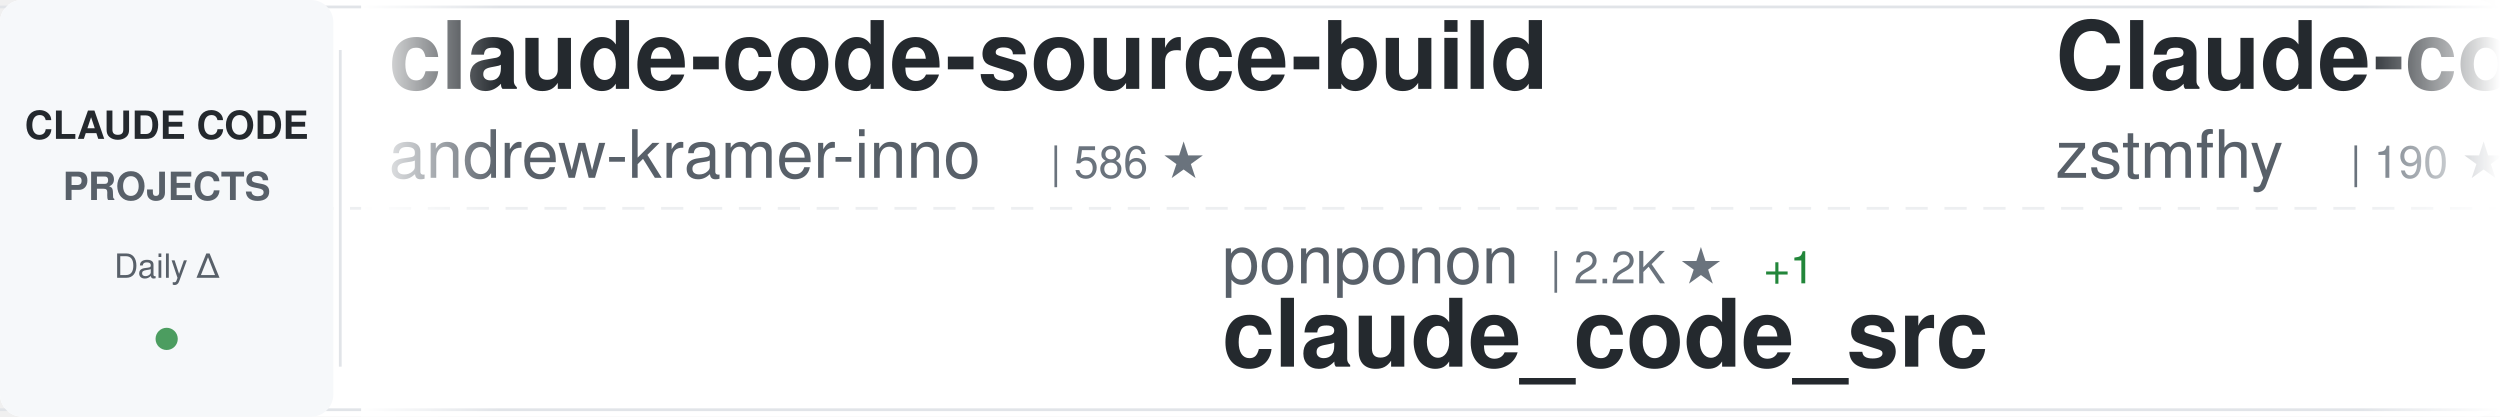
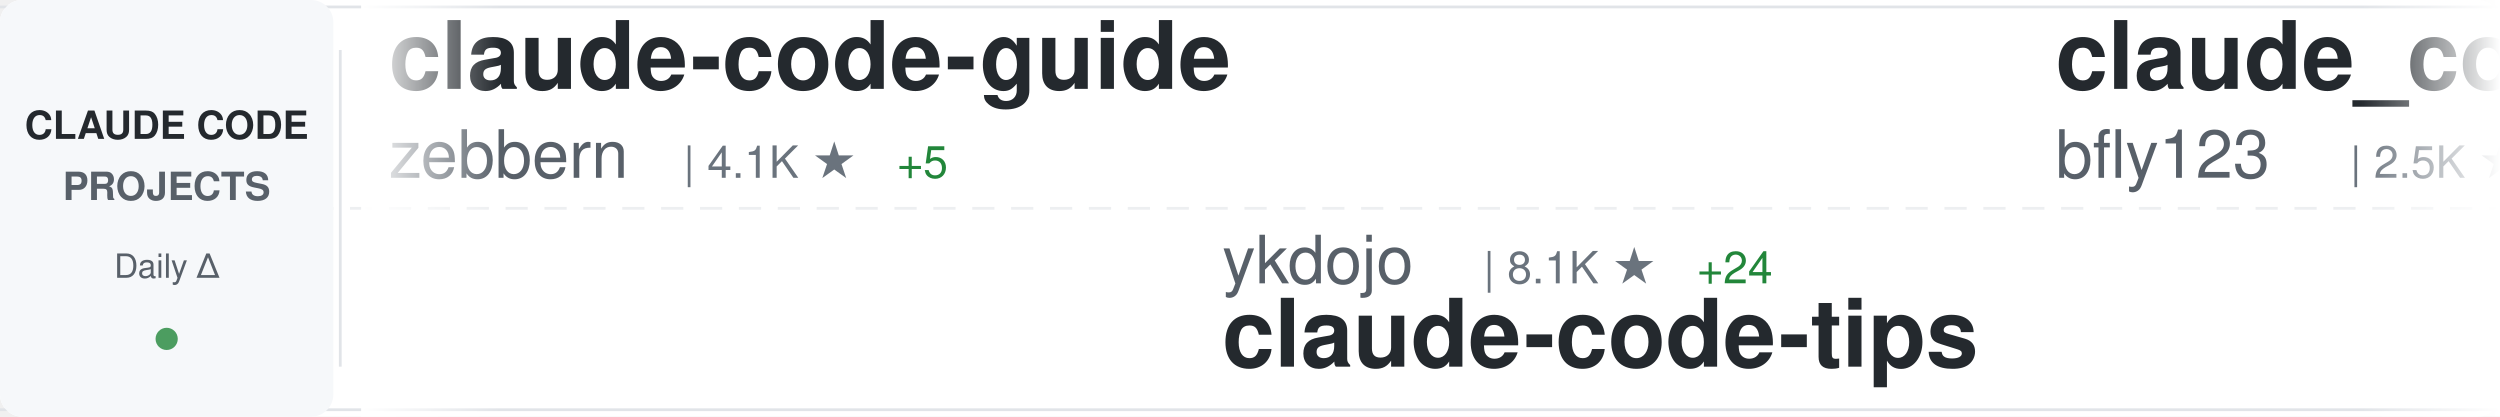
<svg xmlns="http://www.w3.org/2000/svg" width="900" height="150">
  <defs>
    <linearGradient id="awesomeLeftFade" x1="0%" y1="0%" x2="100%" y2="0%">
      <stop offset="0%" style="stop-color:#ffffff;stop-opacity:1" />
      <stop offset="100%" style="stop-color:#ffffff;stop-opacity:0" />
    </linearGradient>
    <linearGradient id="awesomeRightFade" x1="0%" y1="0%" x2="100%" y2="0%">
      <stop offset="0%" style="stop-color:#ffffff;stop-opacity:0" />
      <stop offset="100%" style="stop-color:#ffffff;stop-opacity:1" />
    </linearGradient>
  </defs>
  <rect width="900" height="150" fill="#ffffff" rx="8" />
  <rect x="0" y="2" width="900" height="1" fill="#e1e4e8" />
  <rect x="0" y="147" width="900" height="1" fill="#e1e4e8" />
  <line x1="0" y1="75" x2="900" y2="75" stroke="#e1e4e8" stroke-width="1" stroke-dasharray="8 6" opacity="0.6" />
  <rect x="0" y="0" width="120" height="150" fill="#f6f8fa" rx="8" />
  <text x="60" y="50" font-family="-apple-system, BlinkMacSystemFont, 'Segoe UI', Helvetica, Arial, sans-serif" font-size="14" font-weight="600" fill="#24292e" text-anchor="middle">CLAUDE CODE</text>
  <text x="60" y="72" font-family="-apple-system, BlinkMacSystemFont, 'Segoe UI', Helvetica, Arial, sans-serif" font-size="14" font-weight="600" fill="#586069" text-anchor="middle">PROJECTS</text>
  <text x="60" y="100" font-family="-apple-system, BlinkMacSystemFont, 'Segoe UI', Helvetica, Arial, sans-serif" font-size="12" font-weight="500" fill="#586069" text-anchor="middle">Daily Δ</text>
  <circle cx="60" cy="122" r="4" fill="#22863a" opacity="0.8" />
  <rect x="122" y="18" width="1" height="114" fill="#e1e4e8" />
  <clipPath id="awesomeTickerClip">
    <rect x="130" y="0" width="770" height="150" />
  </clipPath>
  <g clip-path="url(#awesomeTickerClip)">
    <g id="awesomeTickerItems">
      <animateTransform attributeName="transform" attributeType="XML" type="translate" from="0 0" to="-3000 0" dur="54s" repeatCount="indefinite" />
      <g transform="translate(0, 0)">
-         <text x="140" y="32" font-family="-apple-system, BlinkMacSystemFont, 'Segoe UI', Helvetica, Arial, sans-serif" font-size="34" font-weight="600" fill="#24292e">claude-code-source-build</text>
-         <text x="140" y="64" font-family="-apple-system, BlinkMacSystemFont, 'Segoe UI', Helvetica, Arial, sans-serif" font-size="24" font-weight="400" fill="#586069">andrew-kramer-inno</text>
-         <text x="378" y="64" font-family="-apple-system, BlinkMacSystemFont, 'Segoe UI', Helvetica, Arial, sans-serif" font-size="16" font-weight="500" fill="#6a737d">| 586 ★</text>
+         <text x="140" y="32" font-family="-apple-system, BlinkMacSystemFont, 'Segoe UI', Helvetica, Arial, sans-serif" font-size="34" font-weight="600" fill="#24292e">claude-code-guide</text>
+         <text x="140" y="64" font-family="-apple-system, BlinkMacSystemFont, 'Segoe UI', Helvetica, Arial, sans-serif" font-size="24" font-weight="400" fill="#586069">zebbern</text>
+         <text x="246" y="64" font-family="-apple-system, BlinkMacSystemFont, 'Segoe UI', Helvetica, Arial, sans-serif" font-size="16" font-weight="500" fill="#6a737d">| 4.1K ★</text>
+         <text x="323" y="64" font-family="-apple-system, BlinkMacSystemFont, 'Segoe UI', Helvetica, Arial, sans-serif" font-size="16" font-weight="500" fill="#22863a"> +5</text>
      </g>
      <g transform="translate(300, 0)">
-         <text x="140" y="102" font-family="-apple-system, BlinkMacSystemFont, 'Segoe UI', Helvetica, Arial, sans-serif" font-size="24" font-weight="400" fill="#586069">ponponon</text>
-         <text x="258" y="102" font-family="-apple-system, BlinkMacSystemFont, 'Segoe UI', Helvetica, Arial, sans-serif" font-size="16" font-weight="500" fill="#6a737d">| 2.2K ★</text>
-         <text x="335" y="102" font-family="-apple-system, BlinkMacSystemFont, 'Segoe UI', Helvetica, Arial, sans-serif" font-size="16" font-weight="500" fill="#22863a"> +1</text>
-         <text x="140" y="132" font-family="-apple-system, BlinkMacSystemFont, 'Segoe UI', Helvetica, Arial, sans-serif" font-size="34" font-weight="600" fill="#24292e">claude_code_src</text>
+         <text x="140" y="102" font-family="-apple-system, BlinkMacSystemFont, 'Segoe UI', Helvetica, Arial, sans-serif" font-size="24" font-weight="400" fill="#586069">ykdojo</text>
+         <text x="234" y="102" font-family="-apple-system, BlinkMacSystemFont, 'Segoe UI', Helvetica, Arial, sans-serif" font-size="16" font-weight="500" fill="#6a737d">| 8.1K ★</text>
+         <text x="311" y="102" font-family="-apple-system, BlinkMacSystemFont, 'Segoe UI', Helvetica, Arial, sans-serif" font-size="16" font-weight="500" fill="#22863a"> +24</text>
+         <text x="140" y="132" font-family="-apple-system, BlinkMacSystemFont, 'Segoe UI', Helvetica, Arial, sans-serif" font-size="34" font-weight="600" fill="#24292e">claude-code-tips</text>
      </g>
      <g transform="translate(600, 0)">
-         <text x="140" y="32" font-family="-apple-system, BlinkMacSystemFont, 'Segoe UI', Helvetica, Arial, sans-serif" font-size="34" font-weight="600" fill="#24292e">Claude-code</text>
-         <text x="140" y="64" font-family="-apple-system, BlinkMacSystemFont, 'Segoe UI', Helvetica, Arial, sans-serif" font-size="24" font-weight="400" fill="#586069">zstmfhy</text>
-         <text x="246" y="64" font-family="-apple-system, BlinkMacSystemFont, 'Segoe UI', Helvetica, Arial, sans-serif" font-size="16" font-weight="500" fill="#6a737d">| 190 ★</text>
+         <text x="140" y="32" font-family="-apple-system, BlinkMacSystemFont, 'Segoe UI', Helvetica, Arial, sans-serif" font-size="34" font-weight="600" fill="#24292e">claude_codex_bridge</text>
+         <text x="140" y="64" font-family="-apple-system, BlinkMacSystemFont, 'Segoe UI', Helvetica, Arial, sans-serif" font-size="24" font-weight="400" fill="#586069">bfly123</text>
+         <text x="246" y="64" font-family="-apple-system, BlinkMacSystemFont, 'Segoe UI', Helvetica, Arial, sans-serif" font-size="16" font-weight="500" fill="#6a737d">| 2.5K ★</text>
+         <text x="323" y="64" font-family="-apple-system, BlinkMacSystemFont, 'Segoe UI', Helvetica, Arial, sans-serif" font-size="16" font-weight="500" fill="#22863a"> +7</text>
      </g>
      <g transform="translate(900, 0)">
-         <text x="140" y="102" font-family="-apple-system, BlinkMacSystemFont, 'Segoe UI', Helvetica, Arial, sans-serif" font-size="24" font-weight="400" fill="#586069">Yeachan-Heo</text>
-         <text x="294" y="102" font-family="-apple-system, BlinkMacSystemFont, 'Segoe UI', Helvetica, Arial, sans-serif" font-size="16" font-weight="500" fill="#6a737d">| 32.9K ★</text>
-         <text x="380" y="102" font-family="-apple-system, BlinkMacSystemFont, 'Segoe UI', Helvetica, Arial, sans-serif" font-size="16" font-weight="500" fill="#22863a"> +154</text>
-         <text x="140" y="132" font-family="-apple-system, BlinkMacSystemFont, 'Segoe UI', Helvetica, Arial, sans-serif" font-size="34" font-weight="600" fill="#24292e">oh-my-claudecode</text>
+         <text x="140" y="102" font-family="-apple-system, BlinkMacSystemFont, 'Segoe UI', Helvetica, Arial, sans-serif" font-size="24" font-weight="400" fill="#586069">Yuyz0112</text>
+         <text x="258" y="102" font-family="-apple-system, BlinkMacSystemFont, 'Segoe UI', Helvetica, Arial, sans-serif" font-size="16" font-weight="500" fill="#6a737d">| 2.4K ★</text>
+         <text x="335" y="102" font-family="-apple-system, BlinkMacSystemFont, 'Segoe UI', Helvetica, Arial, sans-serif" font-size="16" font-weight="500" fill="#22863a"> +1</text>
+         <text x="140" y="132" font-family="-apple-system, BlinkMacSystemFont, 'Segoe UI', Helvetica, Arial, sans-serif" font-size="34" font-weight="600" fill="#24292e">claude-code-reverse</text>
      </g>
      <g transform="translate(1200, 0)">
-         <text x="140" y="32" font-family="-apple-system, BlinkMacSystemFont, 'Segoe UI', Helvetica, Arial, sans-serif" font-size="34" font-weight="600" fill="#24292e">sc-claude-code-files</text>
-         <text x="140" y="64" font-family="-apple-system, BlinkMacSystemFont, 'Segoe UI', Helvetica, Arial, sans-serif" font-size="24" font-weight="400" fill="#586069">https-deeplearning-ai</text>
-         <text x="414" y="64" font-family="-apple-system, BlinkMacSystemFont, 'Segoe UI', Helvetica, Arial, sans-serif" font-size="16" font-weight="500" fill="#6a737d">| 507 ★</text>
-         <text x="482" y="64" font-family="-apple-system, BlinkMacSystemFont, 'Segoe UI', Helvetica, Arial, sans-serif" font-size="16" font-weight="500" fill="#22863a"> +1</text>
+         <text x="140" y="32" font-family="-apple-system, BlinkMacSystemFont, 'Segoe UI', Helvetica, Arial, sans-serif" font-size="34" font-weight="600" fill="#24292e">claude-code-guide</text>
+         <text x="140" y="64" font-family="-apple-system, BlinkMacSystemFont, 'Segoe UI', Helvetica, Arial, sans-serif" font-size="24" font-weight="400" fill="#586069">Cranot</text>
+         <text x="234" y="64" font-family="-apple-system, BlinkMacSystemFont, 'Segoe UI', Helvetica, Arial, sans-serif" font-size="16" font-weight="500" fill="#6a737d">| 2.7K ★</text>
+         <text x="311" y="64" font-family="-apple-system, BlinkMacSystemFont, 'Segoe UI', Helvetica, Arial, sans-serif" font-size="16" font-weight="500" fill="#22863a"> +45</text>
      </g>
      <g transform="translate(1500, 0)">
-         <text x="140" y="102" font-family="-apple-system, BlinkMacSystemFont, 'Segoe UI', Helvetica, Arial, sans-serif" font-size="24" font-weight="400" fill="#586069">anthropics</text>
-         <text x="282" y="102" font-family="-apple-system, BlinkMacSystemFont, 'Segoe UI', Helvetica, Arial, sans-serif" font-size="16" font-weight="500" fill="#6a737d">| 7.5K ★</text>
-         <text x="359" y="102" font-family="-apple-system, BlinkMacSystemFont, 'Segoe UI', Helvetica, Arial, sans-serif" font-size="16" font-weight="500" fill="#22863a"> +21</text>
-         <text x="140" y="132" font-family="-apple-system, BlinkMacSystemFont, 'Segoe UI', Helvetica, Arial, sans-serif" font-size="34" font-weight="600" fill="#24292e">claude-code-action</text>
+         <text x="140" y="102" font-family="-apple-system, BlinkMacSystemFont, 'Segoe UI', Helvetica, Arial, sans-serif" font-size="24" font-weight="400" fill="#586069">forrestchang</text>
+         <text x="306" y="102" font-family="-apple-system, BlinkMacSystemFont, 'Segoe UI', Helvetica, Arial, sans-serif" font-size="16" font-weight="500" fill="#6a737d">| 118.3K ★</text>
+         <text x="401" y="102" font-family="-apple-system, BlinkMacSystemFont, 'Segoe UI', Helvetica, Arial, sans-serif" font-size="16" font-weight="500" fill="#22863a"> +2.3K</text>
+         <text x="140" y="132" font-family="-apple-system, BlinkMacSystemFont, 'Segoe UI', Helvetica, Arial, sans-serif" font-size="34" font-weight="600" fill="#24292e">andrej-karpathy-skills</text>
      </g>
      <g transform="translate(1800, 0)">
-         <text x="140" y="32" font-family="-apple-system, BlinkMacSystemFont, 'Segoe UI', Helvetica, Arial, sans-serif" font-size="34" font-weight="600" fill="#24292e">awesome-claude-code-suba...</text>
-         <text x="140" y="64" font-family="-apple-system, BlinkMacSystemFont, 'Segoe UI', Helvetica, Arial, sans-serif" font-size="24" font-weight="400" fill="#586069">VoltAgent</text>
-         <text x="270" y="64" font-family="-apple-system, BlinkMacSystemFont, 'Segoe UI', Helvetica, Arial, sans-serif" font-size="16" font-weight="500" fill="#6a737d">| 19.3K ★</text>
-         <text x="356" y="64" font-family="-apple-system, BlinkMacSystemFont, 'Segoe UI', Helvetica, Arial, sans-serif" font-size="16" font-weight="500" fill="#22863a"> +93</text>
+         <text x="140" y="32" font-family="-apple-system, BlinkMacSystemFont, 'Segoe UI', Helvetica, Arial, sans-serif" font-size="34" font-weight="600" fill="#24292e">claude-code-workflows</text>
+         <text x="140" y="64" font-family="-apple-system, BlinkMacSystemFont, 'Segoe UI', Helvetica, Arial, sans-serif" font-size="24" font-weight="400" fill="#586069">OneRedOak</text>
+         <text x="270" y="64" font-family="-apple-system, BlinkMacSystemFont, 'Segoe UI', Helvetica, Arial, sans-serif" font-size="16" font-weight="500" fill="#6a737d">| 3.8K ★</text>
+         <text x="347" y="64" font-family="-apple-system, BlinkMacSystemFont, 'Segoe UI', Helvetica, Arial, sans-serif" font-size="16" font-weight="500" fill="#22863a"> +1</text>
      </g>
      <g transform="translate(2100, 0)">
-         <text x="140" y="102" font-family="-apple-system, BlinkMacSystemFont, 'Segoe UI', Helvetica, Arial, sans-serif" font-size="24" font-weight="400" fill="#586069">AprilNEA</text>
-         <text x="258" y="102" font-family="-apple-system, BlinkMacSystemFont, 'Segoe UI', Helvetica, Arial, sans-serif" font-size="16" font-weight="500" fill="#6a737d">| 377 ★</text>
-         <text x="140" y="132" font-family="-apple-system, BlinkMacSystemFont, 'Segoe UI', Helvetica, Arial, sans-serif" font-size="34" font-weight="600" fill="#24292e">claude-code-source</text>
+         <text x="140" y="102" font-family="-apple-system, BlinkMacSystemFont, 'Segoe UI', Helvetica, Arial, sans-serif" font-size="24" font-weight="400" fill="#586069">ding113</text>
+         <text x="246" y="102" font-family="-apple-system, BlinkMacSystemFont, 'Segoe UI', Helvetica, Arial, sans-serif" font-size="16" font-weight="500" fill="#6a737d">| 2.8K ★</text>
+         <text x="323" y="102" font-family="-apple-system, BlinkMacSystemFont, 'Segoe UI', Helvetica, Arial, sans-serif" font-size="16" font-weight="500" fill="#22863a"> +9</text>
+         <text x="140" y="132" font-family="-apple-system, BlinkMacSystemFont, 'Segoe UI', Helvetica, Arial, sans-serif" font-size="34" font-weight="600" fill="#24292e">claude-code-hub</text>
      </g>
      <g transform="translate(2400, 0)">
-         <text x="140" y="32" font-family="-apple-system, BlinkMacSystemFont, 'Segoe UI', Helvetica, Arial, sans-serif" font-size="34" font-weight="600" fill="#24292e">Claude-code</text>
-         <text x="140" y="64" font-family="-apple-system, BlinkMacSystemFont, 'Segoe UI', Helvetica, Arial, sans-serif" font-size="24" font-weight="400" fill="#586069">fazxes</text>
-         <text x="234" y="64" font-family="-apple-system, BlinkMacSystemFont, 'Segoe UI', Helvetica, Arial, sans-serif" font-size="16" font-weight="500" fill="#6a737d">| 213 ★</text>
+         <text x="140" y="32" font-family="-apple-system, BlinkMacSystemFont, 'Segoe UI', Helvetica, Arial, sans-serif" font-size="34" font-weight="600" fill="#24292e">learn-claude-code</text>
+         <text x="140" y="64" font-family="-apple-system, BlinkMacSystemFont, 'Segoe UI', Helvetica, Arial, sans-serif" font-size="24" font-weight="400" fill="#586069">shareAI-lab</text>
+         <text x="294" y="64" font-family="-apple-system, BlinkMacSystemFont, 'Segoe UI', Helvetica, Arial, sans-serif" font-size="16" font-weight="500" fill="#6a737d">| 58.8K ★</text>
+         <text x="380" y="64" font-family="-apple-system, BlinkMacSystemFont, 'Segoe UI', Helvetica, Arial, sans-serif" font-size="16" font-weight="500" fill="#22863a"> +316</text>
      </g>
      <g transform="translate(2700, 0)">
-         <text x="140" y="102" font-family="-apple-system, BlinkMacSystemFont, 'Segoe UI', Helvetica, Arial, sans-serif" font-size="24" font-weight="400" fill="#586069">ghuntley</text>
-         <text x="258" y="102" font-family="-apple-system, BlinkMacSystemFont, 'Segoe UI', Helvetica, Arial, sans-serif" font-size="16" font-weight="500" fill="#6a737d">| 975 ★</text>
-         <text x="140" y="132" font-family="-apple-system, BlinkMacSystemFont, 'Segoe UI', Helvetica, Arial, sans-serif" font-size="34" font-weight="600" fill="#24292e">claude-code-source-code-...</text>
+         <text x="140" y="102" font-family="-apple-system, BlinkMacSystemFont, 'Segoe UI', Helvetica, Arial, sans-serif" font-size="24" font-weight="400" fill="#586069">guanshan</text>
+         <text x="258" y="102" font-family="-apple-system, BlinkMacSystemFont, 'Segoe UI', Helvetica, Arial, sans-serif" font-size="16" font-weight="500" fill="#6a737d">| 57 ★</text>
+         <text x="140" y="132" font-family="-apple-system, BlinkMacSystemFont, 'Segoe UI', Helvetica, Arial, sans-serif" font-size="34" font-weight="600" fill="#24292e">ClaudeCode</text>
      </g>
      <g transform="translate(3000, 0)">
-         <text x="140" y="32" font-family="-apple-system, BlinkMacSystemFont, 'Segoe UI', Helvetica, Arial, sans-serif" font-size="34" font-weight="600" fill="#24292e">claude-code-source-build</text>
-         <text x="140" y="64" font-family="-apple-system, BlinkMacSystemFont, 'Segoe UI', Helvetica, Arial, sans-serif" font-size="24" font-weight="400" fill="#586069">andrew-kramer-inno</text>
-         <text x="378" y="64" font-family="-apple-system, BlinkMacSystemFont, 'Segoe UI', Helvetica, Arial, sans-serif" font-size="16" font-weight="500" fill="#6a737d">| 586 ★</text>
+         <text x="140" y="32" font-family="-apple-system, BlinkMacSystemFont, 'Segoe UI', Helvetica, Arial, sans-serif" font-size="34" font-weight="600" fill="#24292e">claude-code-guide</text>
+         <text x="140" y="64" font-family="-apple-system, BlinkMacSystemFont, 'Segoe UI', Helvetica, Arial, sans-serif" font-size="24" font-weight="400" fill="#586069">zebbern</text>
+         <text x="246" y="64" font-family="-apple-system, BlinkMacSystemFont, 'Segoe UI', Helvetica, Arial, sans-serif" font-size="16" font-weight="500" fill="#6a737d">| 4.1K ★</text>
+         <text x="323" y="64" font-family="-apple-system, BlinkMacSystemFont, 'Segoe UI', Helvetica, Arial, sans-serif" font-size="16" font-weight="500" fill="#22863a"> +5</text>
      </g>
      <g transform="translate(3300, 0)">
-         <text x="140" y="102" font-family="-apple-system, BlinkMacSystemFont, 'Segoe UI', Helvetica, Arial, sans-serif" font-size="24" font-weight="400" fill="#586069">ponponon</text>
-         <text x="258" y="102" font-family="-apple-system, BlinkMacSystemFont, 'Segoe UI', Helvetica, Arial, sans-serif" font-size="16" font-weight="500" fill="#6a737d">| 2.2K ★</text>
-         <text x="335" y="102" font-family="-apple-system, BlinkMacSystemFont, 'Segoe UI', Helvetica, Arial, sans-serif" font-size="16" font-weight="500" fill="#22863a"> +1</text>
-         <text x="140" y="132" font-family="-apple-system, BlinkMacSystemFont, 'Segoe UI', Helvetica, Arial, sans-serif" font-size="34" font-weight="600" fill="#24292e">claude_code_src</text>
+         <text x="140" y="102" font-family="-apple-system, BlinkMacSystemFont, 'Segoe UI', Helvetica, Arial, sans-serif" font-size="24" font-weight="400" fill="#586069">ykdojo</text>
+         <text x="234" y="102" font-family="-apple-system, BlinkMacSystemFont, 'Segoe UI', Helvetica, Arial, sans-serif" font-size="16" font-weight="500" fill="#6a737d">| 8.1K ★</text>
+         <text x="311" y="102" font-family="-apple-system, BlinkMacSystemFont, 'Segoe UI', Helvetica, Arial, sans-serif" font-size="16" font-weight="500" fill="#22863a"> +24</text>
+         <text x="140" y="132" font-family="-apple-system, BlinkMacSystemFont, 'Segoe UI', Helvetica, Arial, sans-serif" font-size="34" font-weight="600" fill="#24292e">claude-code-tips</text>
      </g>
      <g transform="translate(3600, 0)">
-         <text x="140" y="32" font-family="-apple-system, BlinkMacSystemFont, 'Segoe UI', Helvetica, Arial, sans-serif" font-size="34" font-weight="600" fill="#24292e">Claude-code</text>
-         <text x="140" y="64" font-family="-apple-system, BlinkMacSystemFont, 'Segoe UI', Helvetica, Arial, sans-serif" font-size="24" font-weight="400" fill="#586069">zstmfhy</text>
-         <text x="246" y="64" font-family="-apple-system, BlinkMacSystemFont, 'Segoe UI', Helvetica, Arial, sans-serif" font-size="16" font-weight="500" fill="#6a737d">| 190 ★</text>
+         <text x="140" y="32" font-family="-apple-system, BlinkMacSystemFont, 'Segoe UI', Helvetica, Arial, sans-serif" font-size="34" font-weight="600" fill="#24292e">claude_codex_bridge</text>
+         <text x="140" y="64" font-family="-apple-system, BlinkMacSystemFont, 'Segoe UI', Helvetica, Arial, sans-serif" font-size="24" font-weight="400" fill="#586069">bfly123</text>
+         <text x="246" y="64" font-family="-apple-system, BlinkMacSystemFont, 'Segoe UI', Helvetica, Arial, sans-serif" font-size="16" font-weight="500" fill="#6a737d">| 2.5K ★</text>
+         <text x="323" y="64" font-family="-apple-system, BlinkMacSystemFont, 'Segoe UI', Helvetica, Arial, sans-serif" font-size="16" font-weight="500" fill="#22863a"> +7</text>
      </g>
      <g transform="translate(3900, 0)">
-         <text x="140" y="102" font-family="-apple-system, BlinkMacSystemFont, 'Segoe UI', Helvetica, Arial, sans-serif" font-size="24" font-weight="400" fill="#586069">Yeachan-Heo</text>
-         <text x="294" y="102" font-family="-apple-system, BlinkMacSystemFont, 'Segoe UI', Helvetica, Arial, sans-serif" font-size="16" font-weight="500" fill="#6a737d">| 32.9K ★</text>
-         <text x="380" y="102" font-family="-apple-system, BlinkMacSystemFont, 'Segoe UI', Helvetica, Arial, sans-serif" font-size="16" font-weight="500" fill="#22863a"> +154</text>
-         <text x="140" y="132" font-family="-apple-system, BlinkMacSystemFont, 'Segoe UI', Helvetica, Arial, sans-serif" font-size="34" font-weight="600" fill="#24292e">oh-my-claudecode</text>
+         <text x="140" y="102" font-family="-apple-system, BlinkMacSystemFont, 'Segoe UI', Helvetica, Arial, sans-serif" font-size="24" font-weight="400" fill="#586069">Yuyz0112</text>
+         <text x="258" y="102" font-family="-apple-system, BlinkMacSystemFont, 'Segoe UI', Helvetica, Arial, sans-serif" font-size="16" font-weight="500" fill="#6a737d">| 2.4K ★</text>
+         <text x="335" y="102" font-family="-apple-system, BlinkMacSystemFont, 'Segoe UI', Helvetica, Arial, sans-serif" font-size="16" font-weight="500" fill="#22863a"> +1</text>
+         <text x="140" y="132" font-family="-apple-system, BlinkMacSystemFont, 'Segoe UI', Helvetica, Arial, sans-serif" font-size="34" font-weight="600" fill="#24292e">claude-code-reverse</text>
      </g>
    </g>
  </g>
  <rect x="130" y="0" width="50" height="150" fill="url(#awesomeLeftFade)" />
  <rect x="850" y="0" width="50" height="150" fill="url(#awesomeRightFade)" />
</svg>
